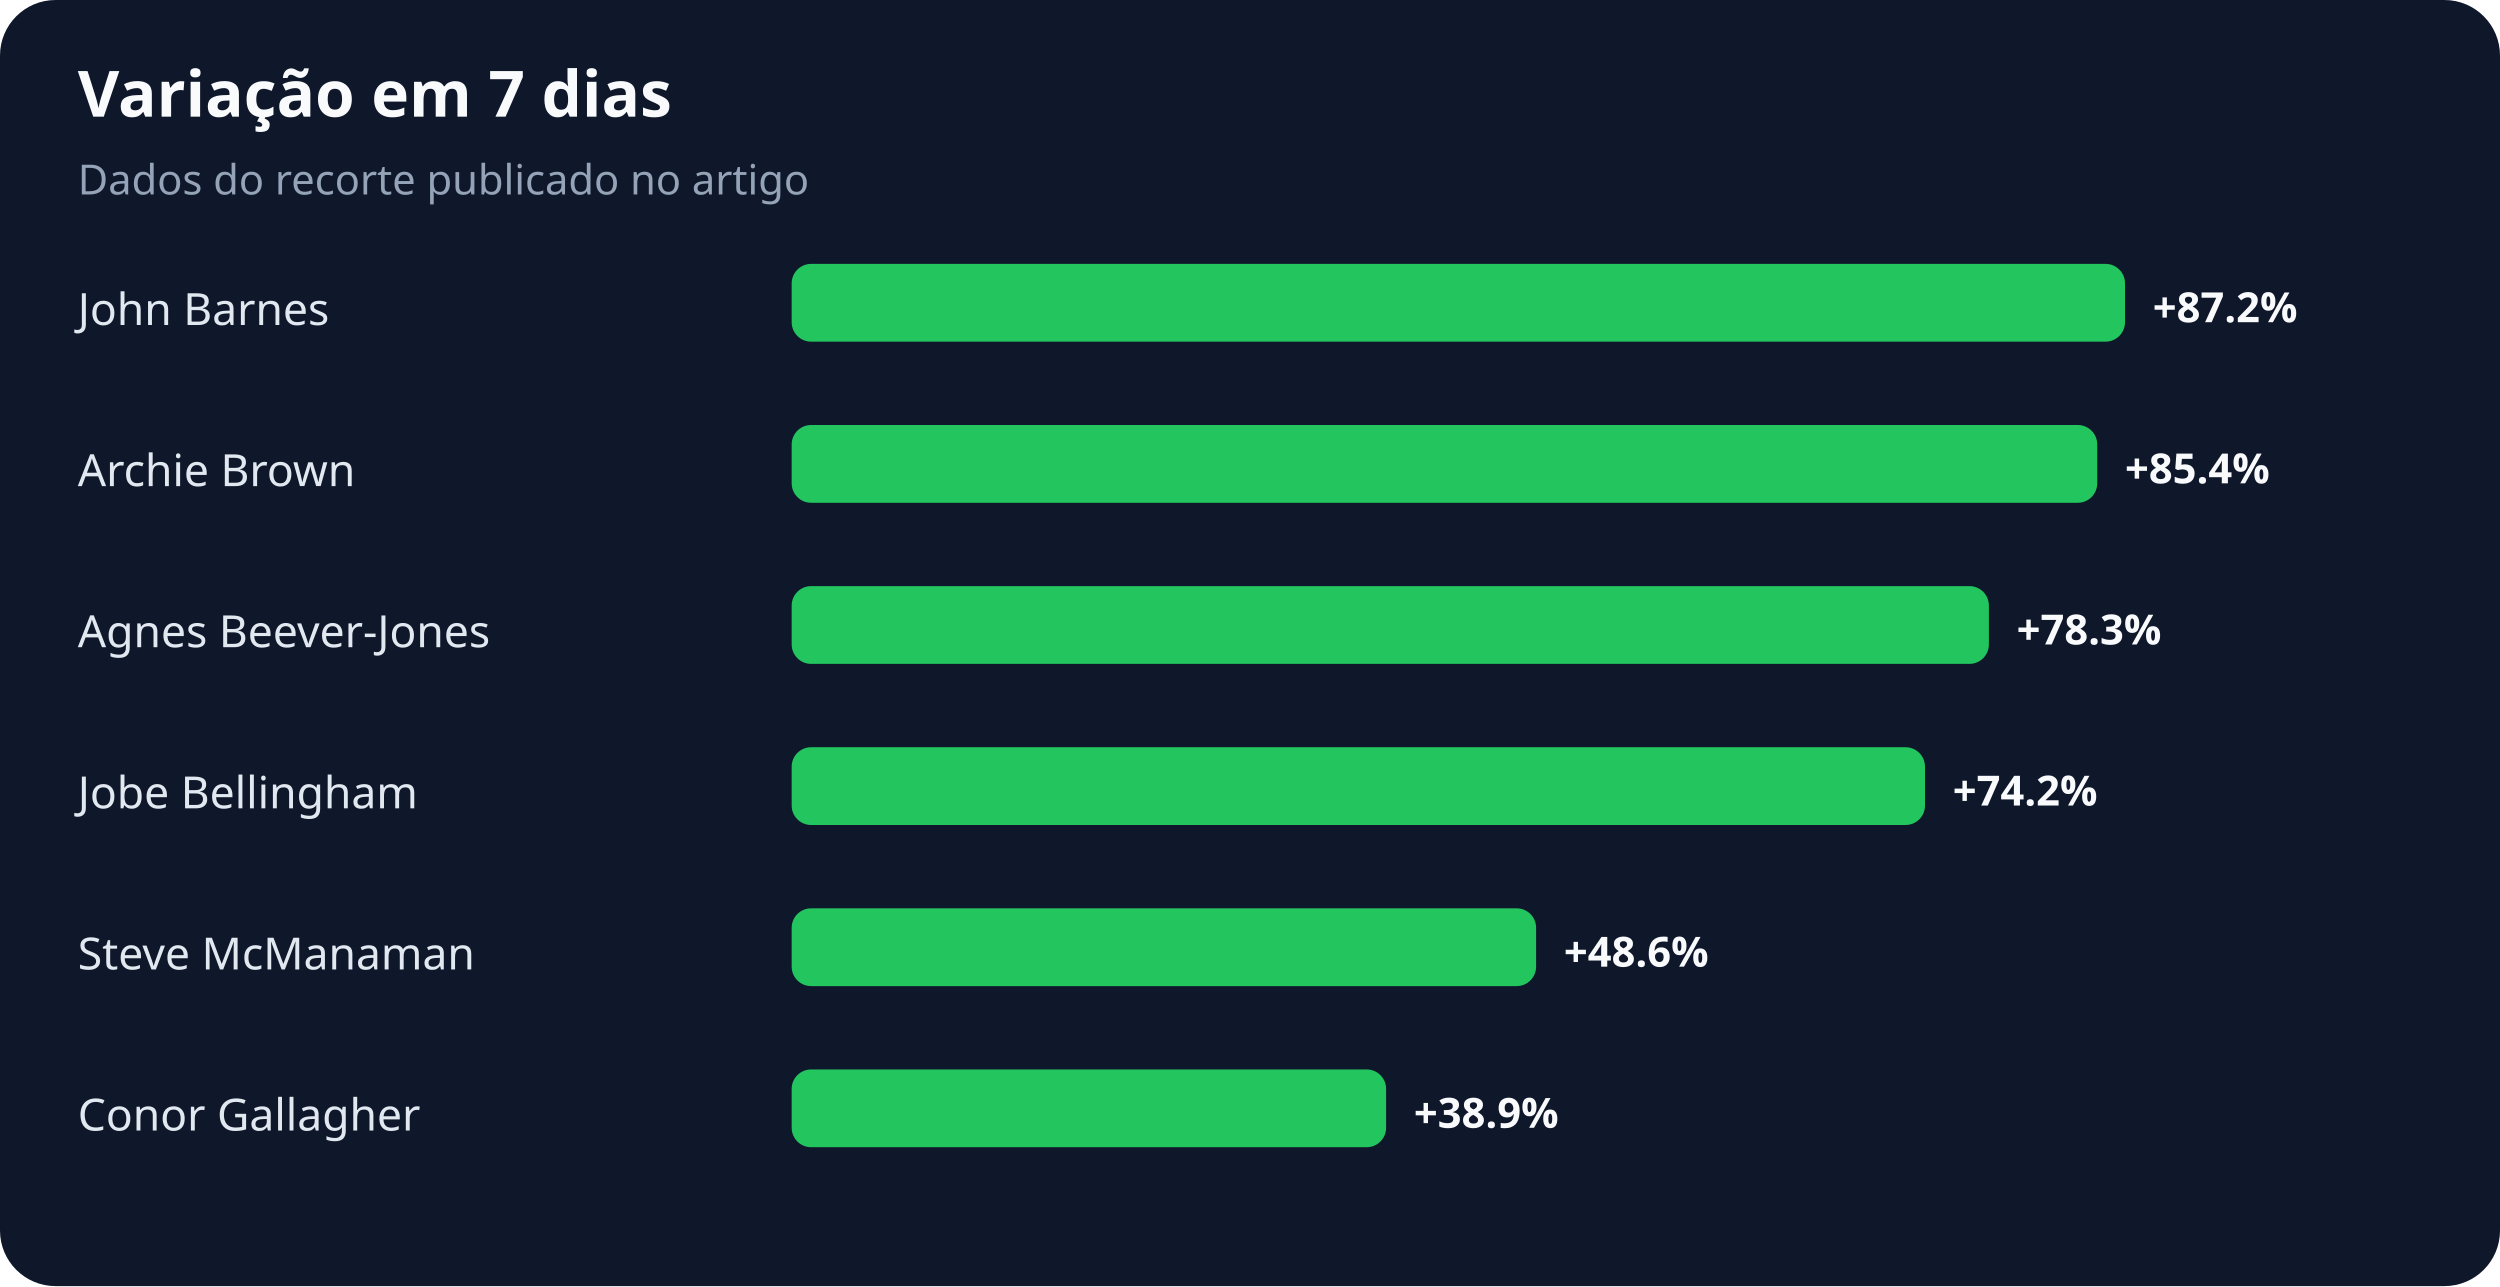
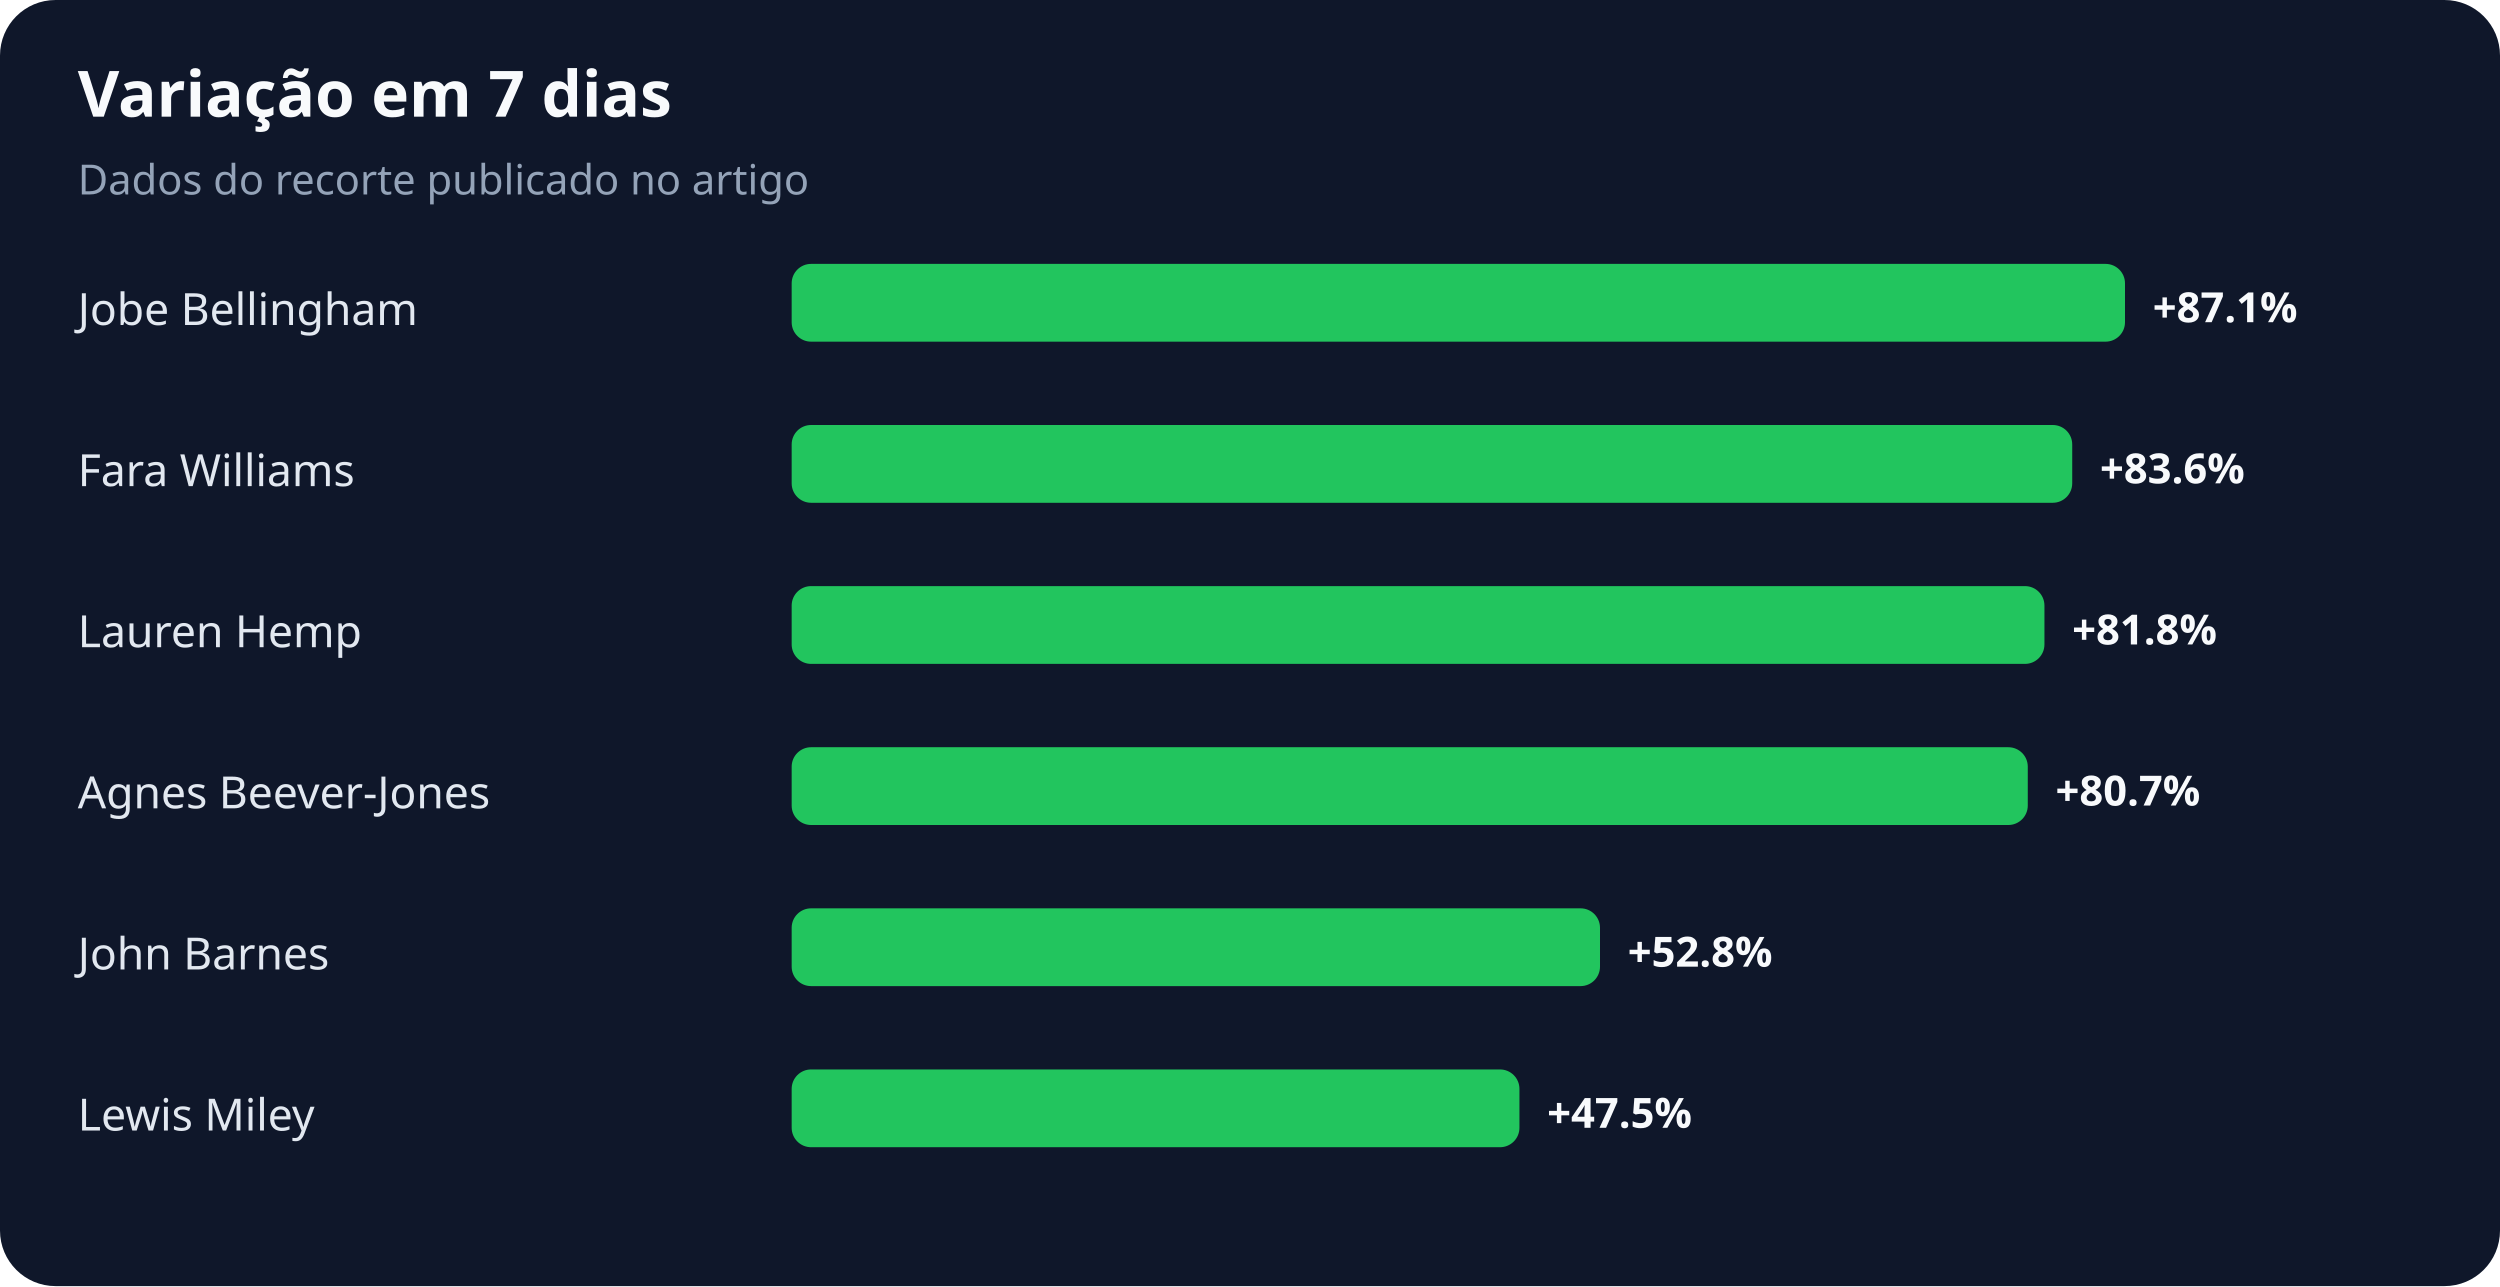
<svg xmlns="http://www.w3.org/2000/svg" width="900" height="463" viewBox="0 0 900 463" role="img" aria-labelledby="title desc">
  <rect width="100%" height="100%" rx="20" fill="#0f172a" />
  <text x="28" y="42" fill="#f8fafc" font-family="system-ui,sans-serif" font-size="23" font-weight="700">Variação em 7 dias</text>
  <text x="28" y="70" fill="#94a3b8" font-family="system-ui,sans-serif" font-size="15">Dados do recorte publicado no artigo</text>
-   <text x="28" y="117" fill="#e2e8f0" font-family="system-ui,sans-serif" font-size="16">John Barnes</text>
+   <text x="28" y="117" fill="#e2e8f0" font-family="system-ui,sans-serif" font-size="16">Jobe Bellingham</text>
  <rect x="285" y="95" width="480" height="28" rx="7" fill="#22c55e" />
-   <text x="775" y="116" fill="#f8fafc" font-family="system-ui,sans-serif" font-size="15" font-weight="700">+87.2%</text>
-   <text x="28" y="175" fill="#e2e8f0" font-family="system-ui,sans-serif" font-size="16">Archie Brown</text>
-   <rect x="285" y="153" width="470" height="28" rx="7" fill="#22c55e" />
-   <text x="765" y="174" fill="#f8fafc" font-family="system-ui,sans-serif" font-size="15" font-weight="700">+85.4%</text>
-   <text x="28" y="233" fill="#e2e8f0" font-family="system-ui,sans-serif" font-size="16">Agnes Beever-Jones</text>
-   <rect x="285" y="211" width="431" height="28" rx="7" fill="#22c55e" />
-   <text x="726" y="232" fill="#f8fafc" font-family="system-ui,sans-serif" font-size="15" font-weight="700">+78.3%</text>
-   <text x="28" y="291" fill="#e2e8f0" font-family="system-ui,sans-serif" font-size="16">Jobe Bellingham</text>
-   <rect x="285" y="269" width="408" height="28" rx="7" fill="#22c55e" />
-   <text x="703" y="290" fill="#f8fafc" font-family="system-ui,sans-serif" font-size="15" font-weight="700">+74.2%</text>
-   <text x="28" y="349" fill="#e2e8f0" font-family="system-ui,sans-serif" font-size="16">Steve McManaman</text>
-   <rect x="285" y="327" width="268" height="28" rx="7" fill="#22c55e" />
-   <text x="563" y="348" fill="#f8fafc" font-family="system-ui,sans-serif" font-size="15" font-weight="700">+48.6%</text>
-   <text x="28" y="407" fill="#e2e8f0" font-family="system-ui,sans-serif" font-size="16">Conor Gallagher</text>
-   <rect x="285" y="385" width="214" height="28" rx="7" fill="#22c55e" />
-   <text x="509" y="406" fill="#f8fafc" font-family="system-ui,sans-serif" font-size="15" font-weight="700">+38.9%</text>
+   <text x="775" y="116" fill="#f8fafc" font-family="system-ui,sans-serif" font-size="15" font-weight="700">+87.1%</text>
+   <text x="28" y="175" fill="#e2e8f0" font-family="system-ui,sans-serif" font-size="16">Fara Williams</text>
+   <rect x="285" y="153" width="461" height="28" rx="7" fill="#22c55e" />
+   <text x="756" y="174" fill="#f8fafc" font-family="system-ui,sans-serif" font-size="15" font-weight="700">+83.6%</text>
+   <text x="28" y="233" fill="#e2e8f0" font-family="system-ui,sans-serif" font-size="16">Lauren Hemp</text>
+   <rect x="285" y="211" width="451" height="28" rx="7" fill="#22c55e" />
+   <text x="746" y="232" fill="#f8fafc" font-family="system-ui,sans-serif" font-size="15" font-weight="700">+81.8%</text>
+   <text x="28" y="291" fill="#e2e8f0" font-family="system-ui,sans-serif" font-size="16">Agnes Beever-Jones</text>
+   <rect x="285" y="269" width="445" height="28" rx="7" fill="#22c55e" />
+   <text x="740" y="290" fill="#f8fafc" font-family="system-ui,sans-serif" font-size="15" font-weight="700">+80.7%</text>
+   <text x="28" y="349" fill="#e2e8f0" font-family="system-ui,sans-serif" font-size="16">John Barnes</text>
+   <rect x="285" y="327" width="291" height="28" rx="7" fill="#22c55e" />
+   <text x="586" y="348" fill="#f8fafc" font-family="system-ui,sans-serif" font-size="15" font-weight="700">+52.8%</text>
+   <text x="28" y="407" fill="#e2e8f0" font-family="system-ui,sans-serif" font-size="16">Lewis Miley</text>
+   <rect x="285" y="385" width="262" height="28" rx="7" fill="#22c55e" />
+   <text x="557" y="406" fill="#f8fafc" font-family="system-ui,sans-serif" font-size="15" font-weight="700">+47.5%</text>
</svg>
